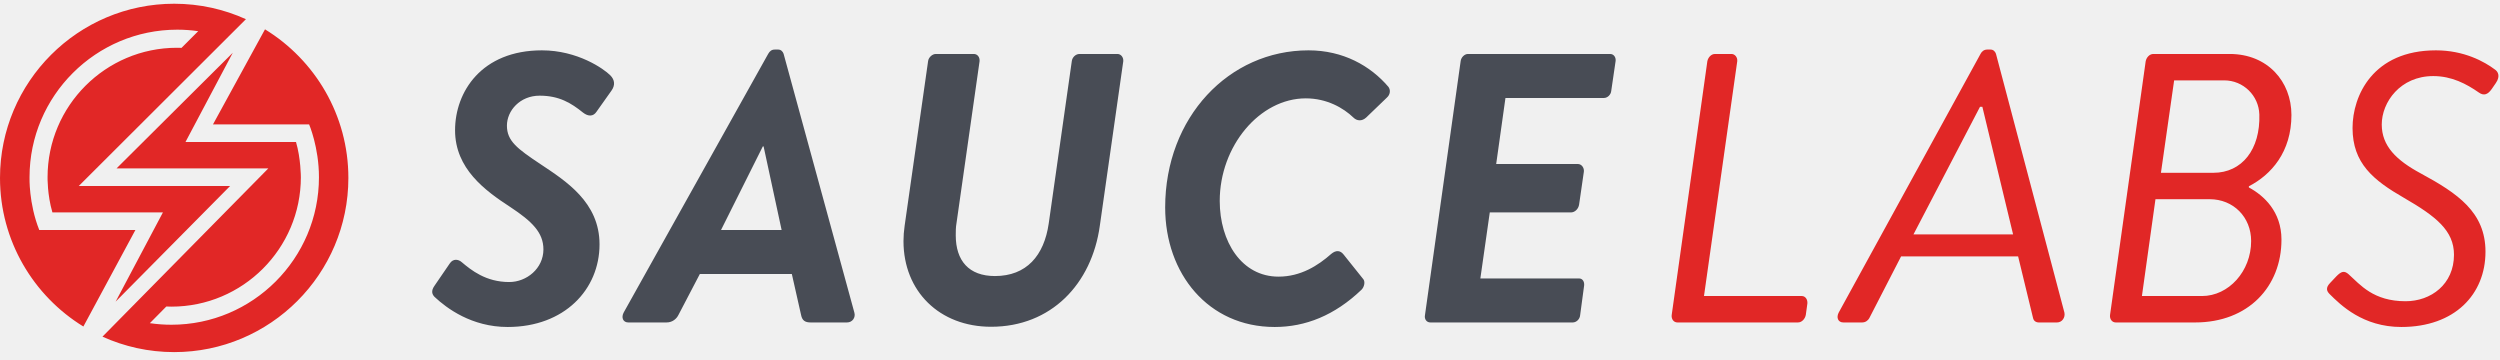
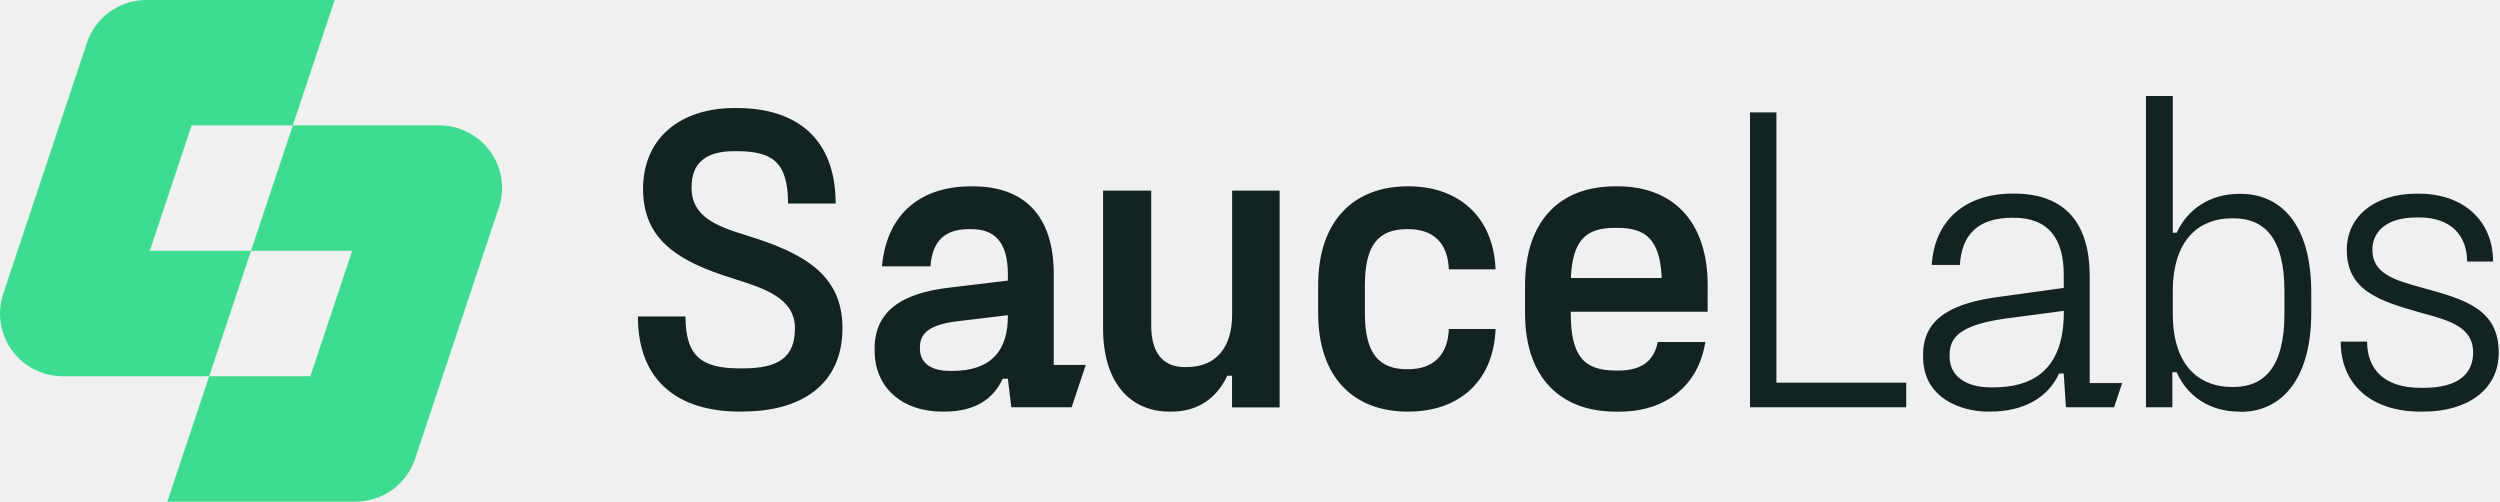
- <svg xmlns="http://www.w3.org/2000/svg" width="160px" height="23px" viewBox="0 0 160 23" version="1.1">
-   <g id="logo/sauce/color" stroke="none" stroke-width="1" fill="none" fill-rule="evenodd">
-     <g id="logo/color" transform="translate(0, -0)">
-       <path d="M93.481,3.92 C93.506,3.674 93.727,3.454 93.947,3.454 L103.048,3.454 C103.283,3.454 103.424,3.665 103.4,3.9 L103.118,5.825 C103.095,6.059 102.883,6.271 102.649,6.271 L96.349,6.271 L95.756,10.496 L100.983,10.496 C101.214,10.496 101.393,10.726 101.368,10.982 L101.06,13.108 C101.009,13.39 100.778,13.594 100.548,13.594 L95.346,13.594 L94.743,17.82 L101.056,17.82 C101.29,17.82 101.408,18.031 101.385,18.266 L101.126,20.191 C101.103,20.425 100.891,20.637 100.656,20.637 L91.542,20.637 C91.297,20.637 91.149,20.416 91.198,20.17 L93.481,3.92 Z M83.743,3.222 C85.956,3.222 87.702,4.205 88.858,5.558 C89.006,5.755 88.981,6.05 88.76,6.247 L87.432,7.525 C87.161,7.771 86.842,7.746 86.62,7.525 C85.981,6.911 84.924,6.295 83.571,6.295 C80.62,6.295 78.063,9.345 78.063,12.861 C78.063,15.468 79.465,17.705 81.825,17.705 C83.252,17.705 84.358,16.992 85.194,16.254 C85.514,15.984 85.785,16.033 85.981,16.279 L87.26,17.878 C87.383,18.05 87.309,18.369 87.137,18.542 C85.415,20.189 83.546,20.927 81.579,20.927 C77.325,20.927 74.571,17.509 74.571,13.279 C74.571,7.5 78.653,3.222 83.743,3.222 L83.743,3.222 Z M59.397,3.921 C59.422,3.675 59.668,3.454 59.889,3.454 L62.323,3.454 C62.569,3.454 62.717,3.675 62.692,3.921 L61.217,14.273 C61.168,14.544 61.168,14.814 61.168,15.06 C61.168,16.683 62.004,17.667 63.676,17.667 C65.692,17.667 66.823,16.364 67.119,14.298 L68.594,3.921 C68.618,3.675 68.84,3.454 69.086,3.454 L71.52,3.454 C71.742,3.454 71.914,3.675 71.889,3.921 L70.389,14.445 C69.872,18.183 67.266,20.913 63.43,20.913 C60.135,20.913 57.823,18.651 57.823,15.429 C57.823,15.109 57.848,14.79 57.897,14.445 L59.397,3.921 Z M50.024,14.721 L48.87,9.369 L48.821,9.369 L46.145,14.721 L50.024,14.721 Z M39.918,19.997 L49.167,3.442 C49.265,3.27 49.388,3.172 49.585,3.172 L49.806,3.172 C49.978,3.172 50.101,3.295 50.15,3.442 L54.677,19.997 C54.775,20.317 54.554,20.637 54.209,20.637 L51.885,20.637 C51.53,20.637 51.341,20.518 51.27,20.163 L50.678,17.538 L44.789,17.538 L43.417,20.163 C43.299,20.4 43.039,20.637 42.66,20.637 L40.213,20.637 C39.869,20.637 39.745,20.317 39.918,19.997 L39.918,19.997 Z M27.82,18.271 L28.779,16.87 C29.001,16.525 29.345,16.599 29.542,16.771 C30.156,17.288 31.091,18.05 32.591,18.05 C33.698,18.05 34.779,17.189 34.779,15.96 C34.779,14.878 34.042,14.164 32.665,13.254 C31.041,12.197 29.124,10.796 29.124,8.337 C29.124,5.878 30.82,3.222 34.681,3.222 C36.968,3.222 38.64,4.402 39.058,4.82 C39.353,5.115 39.378,5.46 39.132,5.804 L38.173,7.156 C37.976,7.451 37.657,7.476 37.312,7.205 C36.55,6.591 35.788,6.123 34.534,6.123 C33.279,6.123 32.443,7.082 32.443,8.041 C32.443,9.025 33.107,9.517 34.583,10.5 C36.206,11.583 38.37,12.935 38.37,15.64 C38.37,18.517 36.132,20.927 32.492,20.927 C30.181,20.927 28.583,19.722 27.82,19.009 C27.673,18.861 27.55,18.64 27.82,18.271 L27.82,18.271 Z" id="Fill-1" fill="#484C55" />
-       <path d="M149.088,18.812 C149.801,19.525 151.227,20.927 153.686,20.927 C157.104,20.927 159.071,18.837 159.071,16.107 C159.071,13.574 157.276,12.369 154.916,11.091 C153.366,10.255 152.432,9.345 152.432,7.968 C152.432,6.542 153.613,4.869 155.727,4.869 C156.907,4.869 157.842,5.361 158.653,5.926 C158.973,6.148 159.219,6.05 159.465,5.705 L159.736,5.312 C160.055,4.845 159.834,4.574 159.711,4.476 C158.998,3.935 157.695,3.222 155.899,3.222 C151.867,3.222 150.563,6.124 150.563,8.189 C150.563,10.452 151.891,11.533 153.859,12.665 C155.899,13.845 157.055,14.755 157.055,16.304 C157.055,18.197 155.58,19.279 153.957,19.279 C151.891,19.279 151.055,18.222 150.317,17.558 C150.022,17.288 149.825,17.386 149.531,17.681 L149.137,18.099 C148.817,18.419 148.916,18.64 149.088,18.812 L149.088,18.812 Z M138.3,11.059 L139.145,5.144 L142.35,5.144 C143.565,5.144 144.561,6.111 144.598,7.326 C144.667,9.552 143.494,11.059 141.656,11.059 L138.3,11.059 Z M137.083,18.946 L137.95,12.749 L141.42,12.749 C142.933,12.749 144.073,13.89 144.073,15.426 C144.073,17.36 142.635,18.946 140.925,18.946 L137.083,18.946 Z M143.927,11.922 C145.351,11.186 146.652,9.738 146.652,7.357 C146.652,5.221 145.13,3.454 142.7,3.454 L137.815,3.454 C137.569,3.454 137.373,3.674 137.324,3.92 L135.041,20.17 C135.016,20.415 135.164,20.637 135.409,20.637 L140.49,20.637 C143.878,20.637 146.014,18.354 146.014,15.334 C146.014,13.542 144.885,12.512 143.927,11.996 L143.927,11.922 Z M122.462,15.003 L126.721,6.834 L126.871,6.834 L128.838,15.003 L122.462,15.003 Z M117.976,20.637 L119.173,20.637 C119.413,20.637 119.557,20.492 119.629,20.373 L121.669,16.411 L129.16,16.411 L130.12,20.373 C130.144,20.492 130.264,20.637 130.48,20.637 L131.652,20.637 C131.972,20.637 132.193,20.317 132.12,19.997 L127.741,3.442 C127.692,3.295 127.569,3.172 127.397,3.172 L127.176,3.172 C126.979,3.172 126.831,3.295 126.758,3.442 L117.681,19.997 C117.508,20.317 117.631,20.637 117.976,20.637 L117.976,20.637 Z M106.987,20.17 C106.962,20.415 107.109,20.637 107.355,20.637 L115.067,20.637 C115.319,20.637 115.521,20.409 115.571,20.157 L115.672,19.426 C115.697,19.174 115.546,18.946 115.319,18.946 L109.055,18.946 L111.184,3.918 C111.209,3.674 111.037,3.454 110.817,3.454 L109.761,3.454 C109.515,3.454 109.318,3.674 109.27,3.92 L106.987,20.17 Z M16.96,1.877 L13.631,7.961 L19.783,7.961 C19.783,7.961 20.413,9.422 20.413,11.341 C20.413,16.547 16.177,20.783 10.971,20.783 C10.508,20.783 10.046,20.749 9.59,20.683 L10.644,19.617 C10.753,19.622 10.862,19.625 10.971,19.625 C15.538,19.625 19.255,15.908 19.255,11.341 C19.255,11.341 19.254,10.136 18.944,9.087 L11.871,9.087 L14.898,3.377 L7.459,10.777 L17.173,10.777 L6.558,21.546 C7.958,22.181 9.513,22.535 11.148,22.535 C17.295,22.535 22.296,17.534 22.296,11.387 C22.296,7.368 20.158,3.839 16.96,1.877 L16.96,1.877 Z M8.665,14.721 L5.336,20.897 C2.138,18.935 -0,15.406 -0,11.387 C-0,5.24 5.001,0.239 11.148,0.239 C12.784,0.239 14.338,0.593 15.739,1.228 L5.041,11.904 L14.727,11.904 L7.4,19.305 L10.427,13.594 L3.354,13.594 C3.022,12.472 3.044,11.341 3.044,11.341 C3.044,6.773 6.76,3.057 11.327,3.057 C11.425,3.057 11.521,3.059 11.618,3.063 L12.685,1.995 C12.239,1.931 11.799,1.899 11.347,1.899 C6.14,1.899 1.89,6.134 1.89,11.341 C1.89,11.341 1.833,13.012 2.512,14.718 L8.665,14.721 Z" id="Fill-3" fill="#E12726" />
-     </g>
+ <svg xmlns="http://www.w3.org/2000/svg" width="299" height="60" viewBox="0 0 299 60" fill="none">
+   <g clip-path="url(#clip0_235_2342)">
+     <path fill-rule="evenodd" clip-rule="evenodd" d="M17.916 29.998H25.018H30.02L25.019 44.999H37.119L42.122 29.998L30.02 29.998L35.023 14.998H52.549C53.738 14.998 54.91 15.281 55.968 15.823C57.027 16.365 57.941 17.15 58.636 18.114C59.328 19.079 59.782 20.195 59.959 21.37C60.135 22.544 60.03 23.744 59.651 24.87L49.647 54.868C49.149 56.362 48.193 57.661 46.915 58.581C45.637 59.502 44.102 59.997 42.526 59.997H20.012L25.017 45.002H7.507C6.317 45.002 5.145 44.72 4.086 44.178C3.027 43.636 2.112 42.851 1.417 41.886C0.722 40.922 0.265 39.806 0.086 38.631C-0.093 37.456 0.01 36.255 0.386 35.127L10.394 5.129C10.891 3.635 11.846 2.336 13.123 1.415C14.401 0.494 15.936 -0.001 17.511 6.32473e-07H40.022L35.02 14.998H22.918L17.916 29.998Z" fill="#3DDC91" />
+     <path fill-rule="evenodd" clip-rule="evenodd" d="M267.783 49.23C264.316 49.23 261.574 47.379 260.332 44.524H259.813V48.712H256.658V11.483H259.866V27.838H260.332C261.626 24.993 264.368 23.185 267.783 23.185H267.99C272.65 23.185 276.426 26.65 276.426 34.976V37.408C276.426 45.681 272.597 49.252 268.043 49.252L267.783 49.23ZM267.11 46.283C270.683 46.283 273.218 44.058 273.218 37.541V34.8C273.218 28.283 270.683 26.11 267.11 26.11H266.903C263.386 26.11 259.866 28.27 259.866 34.853V37.541C259.866 44.111 263.386 46.283 266.903 46.283H267.11ZM88.504 49.23C81.26 49.23 76.292 45.712 76.292 37.852H81.986C81.986 42.712 84.002 44.058 88.504 44.058H88.813C93.109 44.058 95.076 42.765 95.076 39.247C95.076 35.654 91.371 34.481 87.921 33.388C87.397 33.222 86.879 33.057 86.38 32.887C80.275 30.816 76.86 28.076 76.91 22.438C77.015 16.18 81.724 12.921 87.831 12.921H88.14C95.128 12.921 99.942 16.439 99.942 24.339H94.251C94.251 19.426 92.398 18.081 88.143 18.081H87.835C84.469 18.081 82.709 19.426 82.709 22.426C82.709 25.996 85.815 27.082 89.335 28.169C95.82 30.184 100.76 32.668 100.76 39.235C100.76 45.959 95.894 49.218 88.804 49.218L88.504 49.23ZM126.028 43.645H129.857L128.168 48.712H120.955L120.541 45.299H119.924C118.784 47.767 116.561 49.23 112.939 49.23H112.729C107.813 49.23 104.605 46.283 104.605 41.938V41.679C104.605 37.386 107.606 35.059 113.661 34.387L120.544 33.56V32.834C120.544 28.801 118.837 27.403 116.147 27.403H115.94C113.507 27.403 111.54 28.329 111.281 31.85H105.482C106.099 25.231 110.45 22.284 116.144 22.284H116.351C122.456 22.284 126.028 25.749 126.028 32.776V43.645ZM113.813 44.367C118.886 44.367 120.541 41.589 120.541 37.8V37.695L114.526 38.42C111.058 38.834 110.024 39.92 110.024 41.524V41.725C110.024 43.379 111.318 44.36 113.593 44.36L113.813 44.367ZM153.044 48.721V22.799H147.362V37.645C147.362 41.472 145.5 43.904 141.928 43.904H141.721C139.229 43.904 137.685 42.404 137.685 38.886V22.799H131.929V39.3C131.929 45.66 135.085 49.23 139.899 49.23H140.106C143.314 49.23 145.547 47.576 146.782 44.938H147.35V48.721H153.044ZM168.363 49.23C162.048 49.23 157.651 45.299 157.651 37.439V34.127C157.651 26.265 162.048 22.284 168.363 22.284H168.468C174.264 22.284 178.612 25.749 178.871 32.214H173.279C173.177 29.11 171.469 27.403 168.416 27.403H168.311C164.843 27.403 163.24 29.317 163.24 34.127V37.439C163.24 42.194 164.843 44.16 168.311 44.16H168.416C171.469 44.16 173.177 42.404 173.279 39.352H178.871C178.612 45.832 174.264 49.227 168.468 49.227L168.363 49.23ZM187.863 37.281H204.229L204.238 34.127C204.238 26.265 199.89 22.284 193.474 22.284H193.165C186.696 22.284 182.397 26.265 182.397 34.127V37.442C182.397 45.302 186.745 49.233 193.267 49.233H193.708C199.09 49.233 203.126 46.23 203.954 40.901H198.263C197.797 43.333 196.142 44.317 193.554 44.317H193.245C189.407 44.317 187.863 42.558 187.863 37.439V37.281ZM187.875 33.248C188.082 28.749 189.635 27.249 193.156 27.249H193.464C196.932 27.249 198.538 28.749 198.745 33.248H187.875ZM212.458 45.764H227.984V48.712H209.302V13.439H212.458V45.764ZM253.811 45.817H249.929V33.026C249.929 26.925 247.187 23.151 240.872 23.151H240.767C234.817 23.151 231.346 26.564 231.038 31.683H234.403C234.61 28.169 236.472 26.045 240.666 26.045H240.872C245.063 26.045 246.823 28.644 246.823 32.834V34.436L239.319 35.473C233.576 36.195 230.003 38.007 230.003 42.404V42.712C230.003 47.576 234.505 49.23 237.766 49.23H237.973C242.219 49.23 245.019 47.419 246.255 44.678H246.823L247.082 48.712H252.844L253.811 45.817ZM246.835 37.334C246.835 44.626 242.694 46.332 238.35 46.332L238.143 46.329C235.027 46.329 233.174 44.934 233.174 42.657V42.348C233.174 39.917 235.243 38.778 239.798 38.105L246.835 37.179V37.334ZM279.949 40.852C279.949 45.971 283.568 49.23 289.522 49.23H289.84C295.12 49.23 298.847 46.592 298.847 42.194C298.847 36.973 294.861 35.834 289.791 34.436C289.711 34.414 289.631 34.392 289.551 34.37C286.487 33.522 283.735 32.76 283.735 29.887C283.735 27.61 285.545 26.008 289.012 26.008H289.321C293.212 26.008 295.065 28.23 295.065 31.282H298.171C298.171 26.249 294.444 23.163 289.321 23.163H289.012C283.985 23.163 280.675 25.903 280.675 29.887C280.675 34.748 284.557 35.988 289.472 37.386C289.594 37.42 289.716 37.453 289.838 37.486C292.912 38.324 295.787 39.108 295.787 42.145C295.787 44.573 294.181 46.385 289.834 46.385H289.525C285.023 46.385 283.105 44.058 283.105 40.852H279.949Z" fill="#132322" />
  </g>
+   <defs>
+     <clipPath id="clip0_235_2342">
+       <rect width="298.835" height="60" fill="white" />
+     </clipPath>
+   </defs>
</svg>
